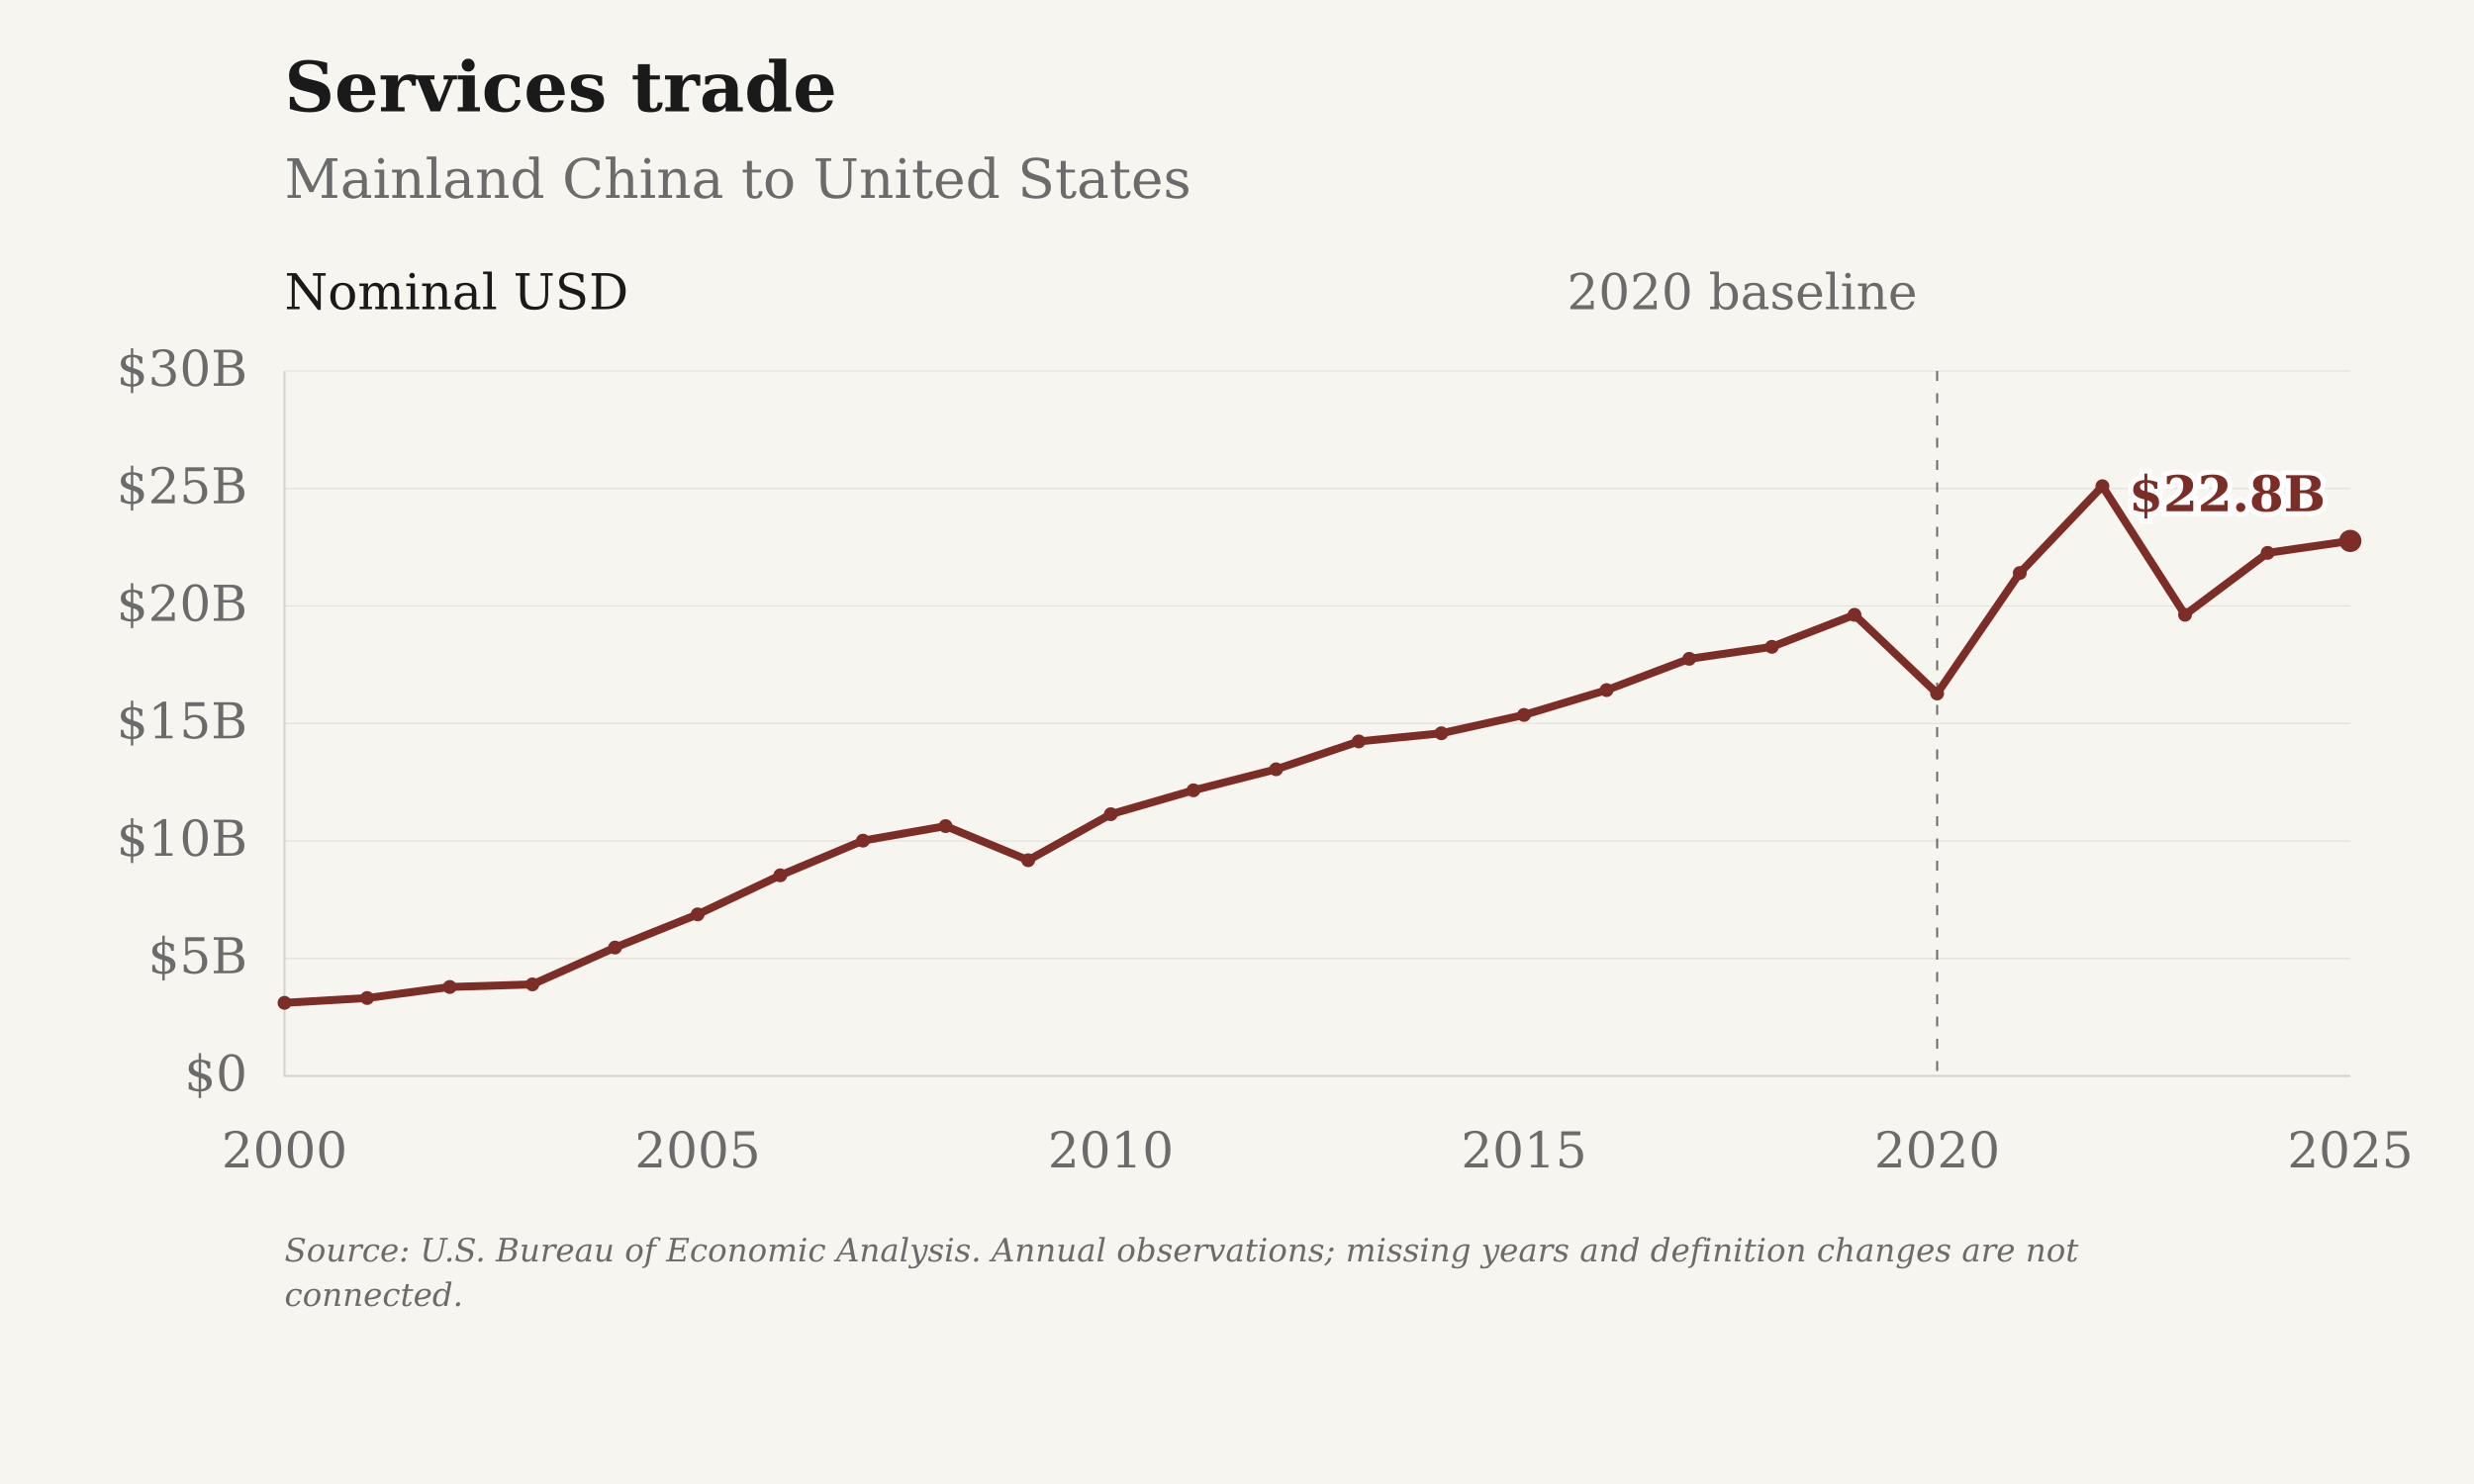
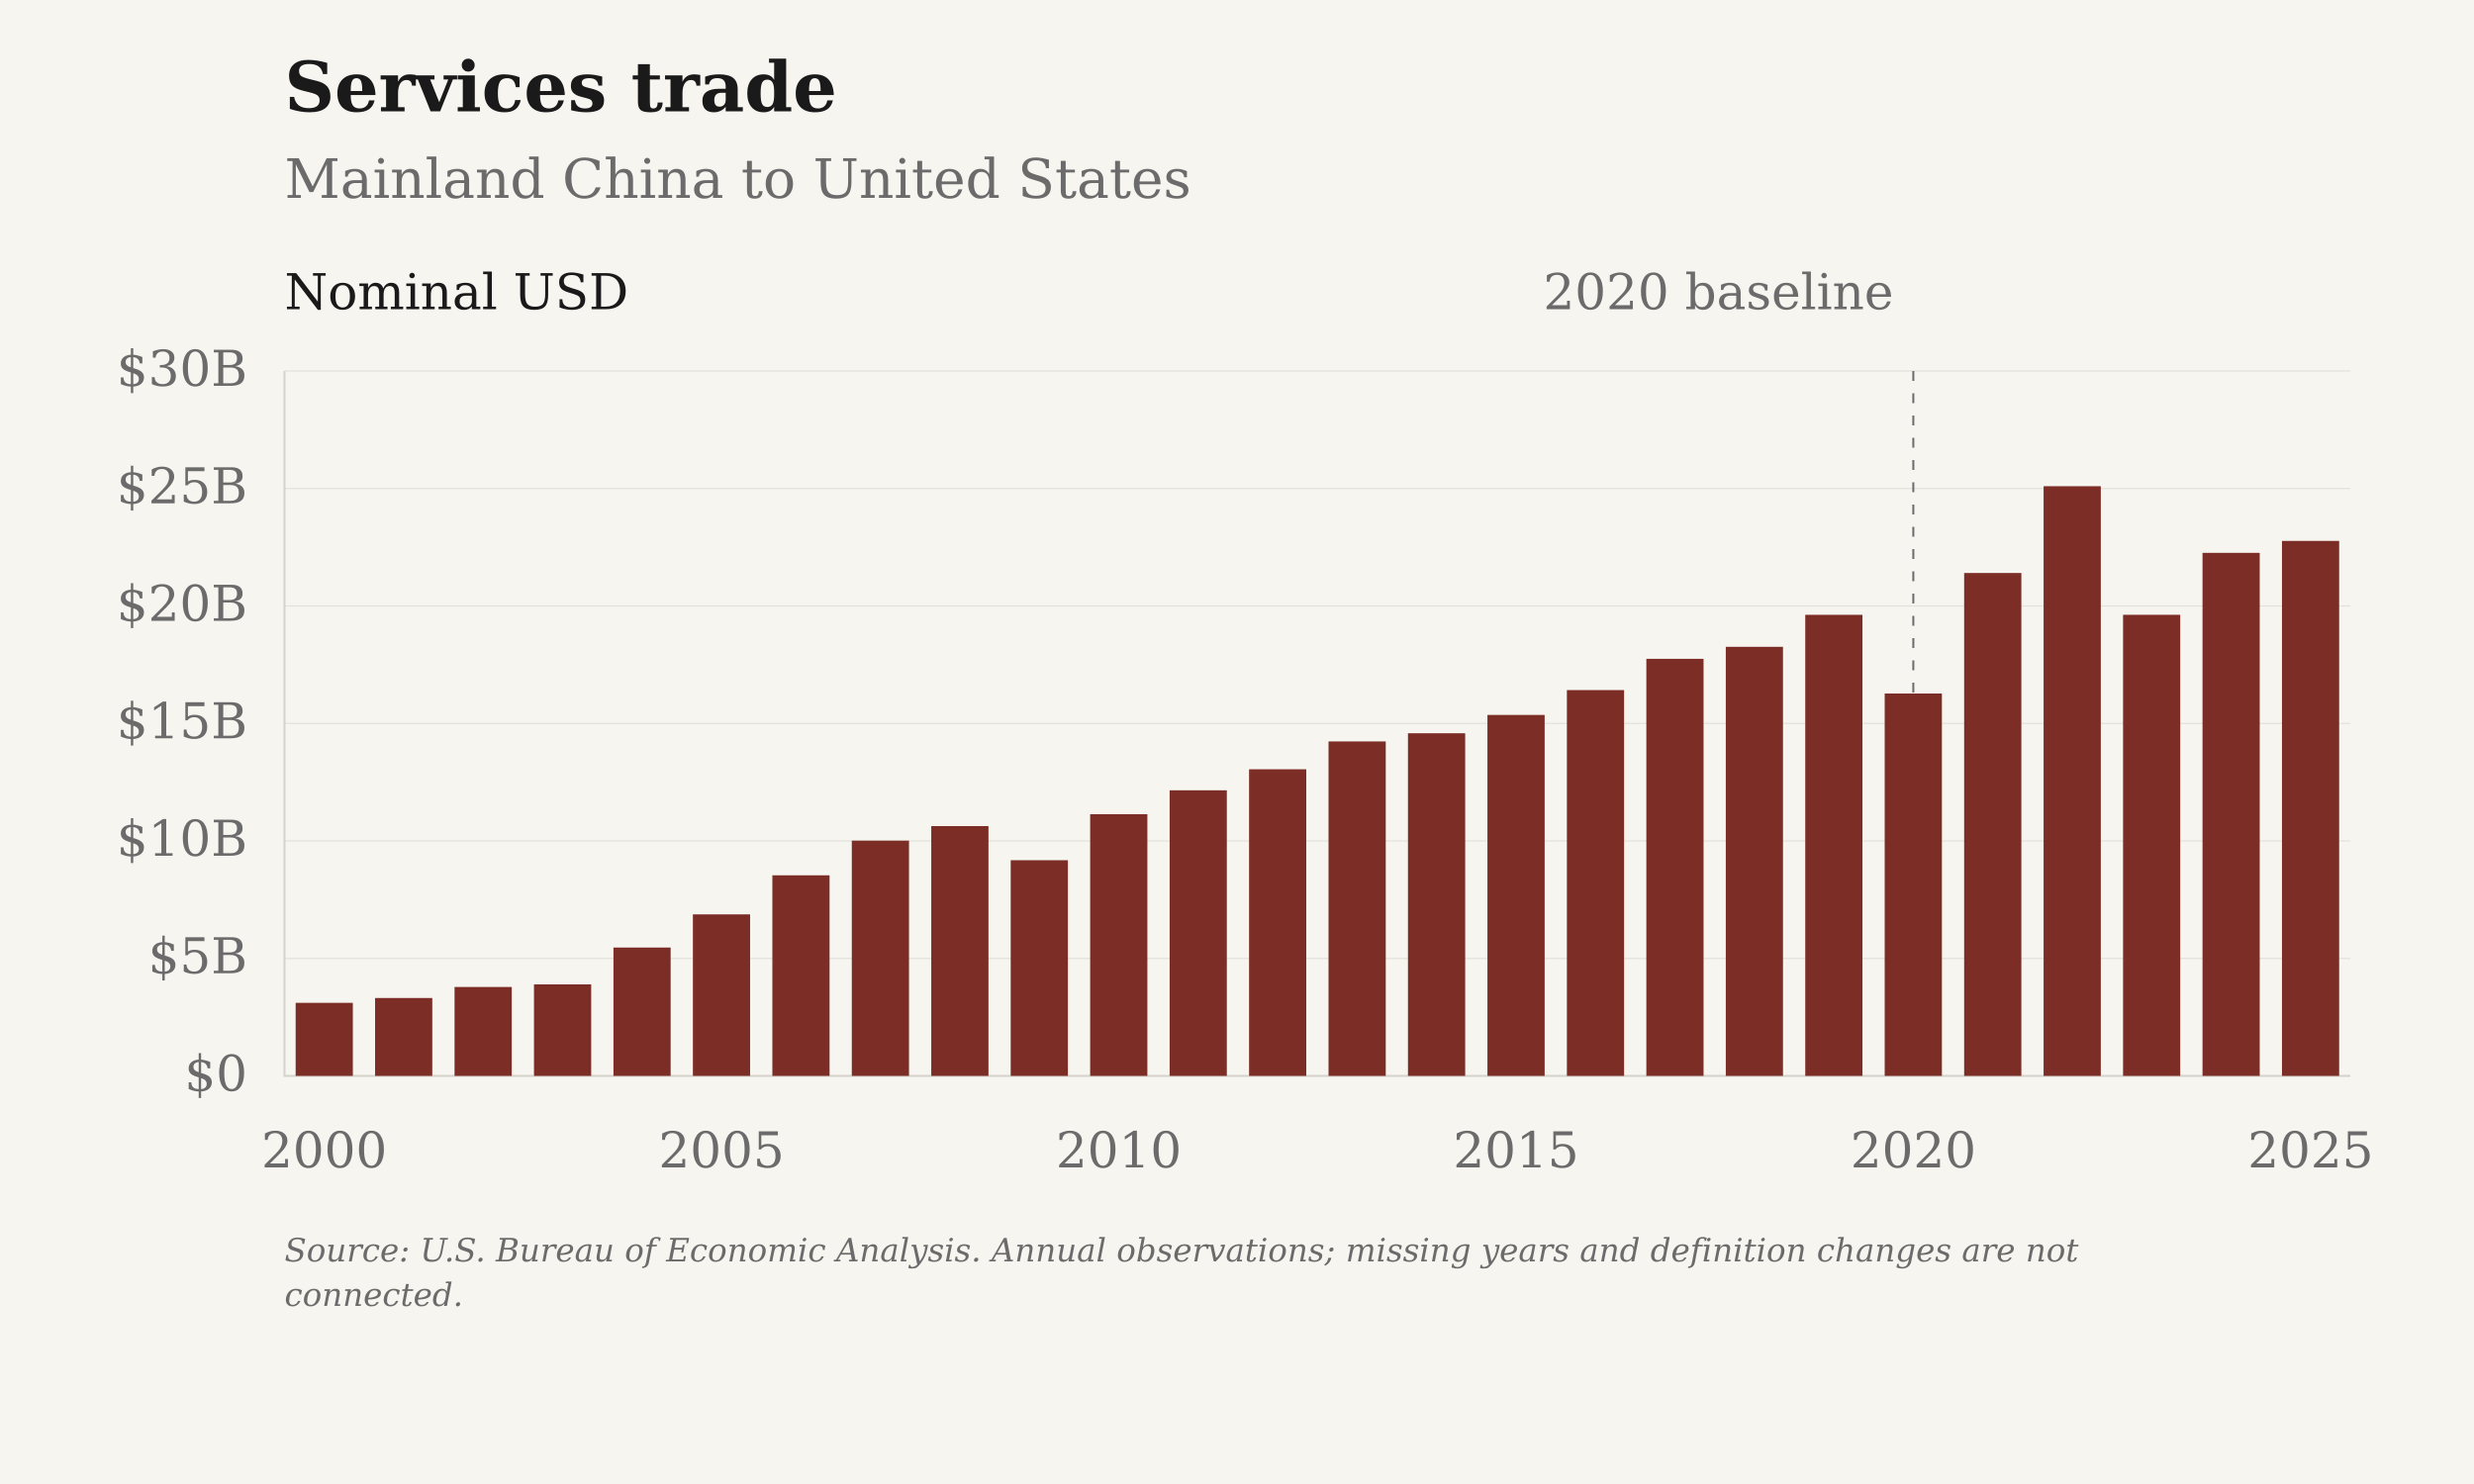
- <svg xmlns="http://www.w3.org/2000/svg" viewBox="0 0 1000 600" role="img" aria-label="Services trade: Mainland China to United States">
+ <svg xmlns="http://www.w3.org/2000/svg" viewBox="0 0 1000 600" role="img" aria-label="Services trade: Mainland China to United States" data-plot-style="columns">
  <rect class="chart-background" width="1000" height="600" fill="#F7F5F0" />
  <g font-family="DejaVu Serif, Georgia, 'Times New Roman', serif" font-size="20" fill="#6B6B6B">
    <text x="115" y="45" font-size="28" font-weight="bold" fill="#1A1A1A">Services trade</text>
    <text x="115" y="80" font-size="22">Mainland China to United States</text>
    <path d="M115 435.00H950" stroke="#D6D3CC" stroke-opacity="0.6" stroke-width="0.5" />
    <text x="100" y="441.00" text-anchor="end">$0</text>
    <path d="M115 387.50H950" stroke="#D6D3CC" stroke-opacity="0.6" stroke-width="0.5" />
    <text x="100" y="393.50" text-anchor="end">$5B</text>
    <path d="M115 340.00H950" stroke="#D6D3CC" stroke-opacity="0.6" stroke-width="0.5" />
    <text x="100" y="346.00" text-anchor="end">$10B</text>
    <path d="M115 292.50H950" stroke="#D6D3CC" stroke-opacity="0.6" stroke-width="0.5" />
    <text x="100" y="298.50" text-anchor="end">$15B</text>
    <path d="M115 245.00H950" stroke="#D6D3CC" stroke-opacity="0.6" stroke-width="0.5" />
    <text x="100" y="251.00" text-anchor="end">$20B</text>
    <path d="M115 197.50H950" stroke="#D6D3CC" stroke-opacity="0.6" stroke-width="0.5" />
    <text x="100" y="203.50" text-anchor="end">$25B</text>
    <path d="M115 150.00H950" stroke="#D6D3CC" stroke-opacity="0.6" stroke-width="0.5" />
    <text x="100" y="156.00" text-anchor="end">$30B</text>
-     <text x="115.00" y="472" text-anchor="middle">2000</text>
-     <text x="282.00" y="472" text-anchor="middle">2005</text>
-     <text x="449.00" y="472" text-anchor="middle">2010</text>
-     <text x="616.00" y="472" text-anchor="middle">2015</text>
-     <text x="783.00" y="472" text-anchor="middle">2020</text>
-     <text x="950.00" y="472" text-anchor="middle">2025</text>
+     <text x="131.06" y="472" text-anchor="middle">2000</text>
+     <text x="291.63" y="472" text-anchor="middle">2005</text>
+     <text x="452.21" y="472" text-anchor="middle">2010</text>
+     <text x="612.79" y="472" text-anchor="middle">2015</text>
+     <text x="773.37" y="472" text-anchor="middle">2020</text>
+     <text x="933.94" y="472" text-anchor="middle">2025</text>
    <path d="M115 150V435H950" stroke="#D6D3CC" stroke-width="0.8" fill="none" />
-     <path d="M783.00 150V435" stroke="#6B6B6B" stroke-width="0.8" stroke-dasharray="4 5" />
-     <text x="775.00" y="125" text-anchor="end">2020 baseline</text>
+     <path d="M773.37 150V435" stroke="#6B6B6B" stroke-width="0.8" stroke-dasharray="4 5" />
+     <text x="765.37" y="125" text-anchor="end">2020 baseline</text>
    <text x="115" y="125" fill="#1A1A1A">Nominal USD</text>
-     <path class="data-line" data-series-id="bea:CHN:USA:services" d="M115.00,405.46 L148.40,403.51 L181.80,399.05 L215.20,398.00 L248.60,383.10 L282.00,369.69 L315.40,353.90 L348.80,339.88 L382.20,334.00 L415.60,347.80 L449.00,329.19 L482.40,319.53 L515.80,311.03 L549.20,299.77 L582.60,296.47 L616.00,289.06 L649.40,279.01 L682.80,266.37 L716.20,261.52 L749.60,248.58 L783.00,280.39 L816.40,231.67 L849.80,196.58 L883.20,248.57 L916.60,223.53 L950.00,218.70" fill="none" stroke="#7B2D26" stroke-width="3.2" stroke-linejoin="round" />
-     <circle data-series-id="bea:CHN:USA:services" data-year="2000" data-value="3109000000" data-period="2000" data-reported-value="3109000000" data-reported-unit="USD" data-status="observed" cx="115.00" cy="405.46" r="2.8" fill="#7B2D26" />
-     <circle data-series-id="bea:CHN:USA:services" data-year="2001" data-value="3315000000" data-period="2001" data-reported-value="3315000000" data-reported-unit="USD" data-status="observed" cx="148.40" cy="403.51" r="2.8" fill="#7B2D26" />
-     <circle data-series-id="bea:CHN:USA:services" data-year="2002" data-value="3784000000" data-period="2002" data-reported-value="3784000000" data-reported-unit="USD" data-status="observed" cx="181.80" cy="399.05" r="2.8" fill="#7B2D26" />
-     <circle data-series-id="bea:CHN:USA:services" data-year="2003" data-value="3895000000" data-period="2003" data-reported-value="3895000000" data-reported-unit="USD" data-status="observed" cx="215.20" cy="398.00" r="2.8" fill="#7B2D26" />
-     <circle data-series-id="bea:CHN:USA:services" data-year="2004" data-value="5463000000" data-period="2004" data-reported-value="5463000000" data-reported-unit="USD" data-status="observed" cx="248.60" cy="383.10" r="2.8" fill="#7B2D26" />
-     <circle data-series-id="bea:CHN:USA:services" data-year="2005" data-value="6875000000" data-period="2005" data-reported-value="6875000000" data-reported-unit="USD" data-status="observed" cx="282.00" cy="369.69" r="2.8" fill="#7B2D26" />
-     <circle data-series-id="bea:CHN:USA:services" data-year="2006" data-value="8537000000" data-period="2006" data-reported-value="8537000000" data-reported-unit="USD" data-status="observed" cx="315.40" cy="353.90" r="2.8" fill="#7B2D26" />
-     <circle data-series-id="bea:CHN:USA:services" data-year="2007" data-value="10013000000" data-period="2007" data-reported-value="10013000000" data-reported-unit="USD" data-status="observed" cx="348.80" cy="339.88" r="2.8" fill="#7B2D26" />
-     <circle data-series-id="bea:CHN:USA:services" data-year="2008" data-value="10632000000" data-period="2008" data-reported-value="10632000000" data-reported-unit="USD" data-status="observed" cx="382.20" cy="334.00" r="2.8" fill="#7B2D26" />
-     <circle data-series-id="bea:CHN:USA:services" data-year="2009" data-value="9179000000" data-period="2009" data-reported-value="9179000000" data-reported-unit="USD" data-status="observed" cx="415.60" cy="347.80" r="2.8" fill="#7B2D26" />
-     <circle data-series-id="bea:CHN:USA:services" data-year="2010" data-value="11138000000" data-period="2010" data-reported-value="11138000000" data-reported-unit="USD" data-status="observed" cx="449.00" cy="329.19" r="2.8" fill="#7B2D26" />
-     <circle data-series-id="bea:CHN:USA:services" data-year="2011" data-value="12155000000" data-period="2011" data-reported-value="12155000000" data-reported-unit="USD" data-status="observed" cx="482.40" cy="319.53" r="2.8" fill="#7B2D26" />
-     <circle data-series-id="bea:CHN:USA:services" data-year="2012" data-value="13049000000" data-period="2012" data-reported-value="13049000000" data-reported-unit="USD" data-status="observed" cx="515.80" cy="311.03" r="2.8" fill="#7B2D26" />
-     <circle data-series-id="bea:CHN:USA:services" data-year="2013" data-value="14235000000" data-period="2013" data-reported-value="14235000000" data-reported-unit="USD" data-status="observed" cx="549.20" cy="299.77" r="2.8" fill="#7B2D26" />
-     <circle data-series-id="bea:CHN:USA:services" data-year="2014" data-value="14582000000" data-period="2014" data-reported-value="14582000000" data-reported-unit="USD" data-status="observed" cx="582.60" cy="296.47" r="2.8" fill="#7B2D26" />
-     <circle data-series-id="bea:CHN:USA:services" data-year="2015" data-value="15362000000" data-period="2015" data-reported-value="15362000000" data-reported-unit="USD" data-status="observed" cx="616.00" cy="289.06" r="2.8" fill="#7B2D26" />
-     <circle data-series-id="bea:CHN:USA:services" data-year="2016" data-value="16420000000" data-period="2016" data-reported-value="16420000000" data-reported-unit="USD" data-status="observed" cx="649.40" cy="279.01" r="2.8" fill="#7B2D26" />
-     <circle data-series-id="bea:CHN:USA:services" data-year="2017" data-value="17751000000" data-period="2017" data-reported-value="17751000000" data-reported-unit="USD" data-status="observed" cx="682.80" cy="266.37" r="2.8" fill="#7B2D26" />
-     <circle data-series-id="bea:CHN:USA:services" data-year="2018" data-value="18261000000" data-period="2018" data-reported-value="18261000000" data-reported-unit="USD" data-status="observed" cx="716.20" cy="261.52" r="2.8" fill="#7B2D26" />
-     <circle data-series-id="bea:CHN:USA:services" data-year="2019" data-value="19623000000" data-period="2019" data-reported-value="19623000000" data-reported-unit="USD" data-status="observed" cx="749.60" cy="248.58" r="2.8" fill="#7B2D26" />
-     <circle data-series-id="bea:CHN:USA:services" data-year="2020" data-value="16275000000" data-period="2020" data-reported-value="16275000000" data-reported-unit="USD" data-status="observed" cx="783.00" cy="280.39" r="2.8" fill="#7B2D26" />
-     <circle data-series-id="bea:CHN:USA:services" data-year="2021" data-value="21403000000" data-period="2021" data-reported-value="21403000000" data-reported-unit="USD" data-status="observed" cx="816.40" cy="231.67" r="2.8" fill="#7B2D26" />
-     <circle data-series-id="bea:CHN:USA:services" data-year="2022" data-value="25097000000" data-period="2022" data-reported-value="25097000000" data-reported-unit="USD" data-status="observed" cx="849.80" cy="196.58" r="2.8" fill="#7B2D26" />
-     <circle data-series-id="bea:CHN:USA:services" data-year="2023" data-value="19624000000" data-period="2023" data-reported-value="19624000000" data-reported-unit="USD" data-status="observed" cx="883.20" cy="248.57" r="2.8" fill="#7B2D26" />
-     <circle data-series-id="bea:CHN:USA:services" data-year="2024" data-value="22260000000" data-period="2024" data-reported-value="22260000000" data-reported-unit="USD" data-status="observed" cx="916.60" cy="223.53" r="2.8" fill="#7B2D26" />
-     <circle data-series-id="bea:CHN:USA:services" data-year="2025" data-value="22768000000" data-period="2025" data-reported-value="22768000000" data-reported-unit="USD" data-status="observed" cx="950.00" cy="218.70" r="4.5" fill="#7B2D26" />
-     <text class="end-label" x="940.00" y="206.70" text-anchor="end" font-size="20" font-weight="bold" fill="#7B2D26" stroke="#FFFFFF" stroke-width="4" paint-order="stroke">$22.8B</text>
+     <rect class="annual-column" data-series-id="bea:CHN:USA:services" data-year="2000" data-value="3109000000" x="119.50" y="405.46" width="23.12" height="29.54" fill="#7B2D26" />
+     <circle data-series-id="bea:CHN:USA:services" data-year="2000" data-value="3109000000" data-period="2000" data-reported-value="3109000000" data-reported-unit="USD" data-status="observed" cx="131.06" cy="405.46" r="0" fill="#7B2D26" />
+     <rect class="annual-column" data-series-id="bea:CHN:USA:services" data-year="2001" data-value="3315000000" x="151.61" y="403.51" width="23.12" height="31.49" fill="#7B2D26" />
+     <circle data-series-id="bea:CHN:USA:services" data-year="2001" data-value="3315000000" data-period="2001" data-reported-value="3315000000" data-reported-unit="USD" data-status="observed" cx="163.17" cy="403.51" r="0" fill="#7B2D26" />
+     <rect class="annual-column" data-series-id="bea:CHN:USA:services" data-year="2002" data-value="3784000000" x="183.73" y="399.05" width="23.12" height="35.95" fill="#7B2D26" />
+     <circle data-series-id="bea:CHN:USA:services" data-year="2002" data-value="3784000000" data-period="2002" data-reported-value="3784000000" data-reported-unit="USD" data-status="observed" cx="195.29" cy="399.05" r="0" fill="#7B2D26" />
+     <rect class="annual-column" data-series-id="bea:CHN:USA:services" data-year="2003" data-value="3895000000" x="215.84" y="398.00" width="23.12" height="37.00" fill="#7B2D26" />
+     <circle data-series-id="bea:CHN:USA:services" data-year="2003" data-value="3895000000" data-period="2003" data-reported-value="3895000000" data-reported-unit="USD" data-status="observed" cx="227.40" cy="398.00" r="0" fill="#7B2D26" />
+     <rect class="annual-column" data-series-id="bea:CHN:USA:services" data-year="2004" data-value="5463000000" x="247.96" y="383.10" width="23.12" height="51.90" fill="#7B2D26" />
+     <circle data-series-id="bea:CHN:USA:services" data-year="2004" data-value="5463000000" data-period="2004" data-reported-value="5463000000" data-reported-unit="USD" data-status="observed" cx="259.52" cy="383.10" r="0" fill="#7B2D26" />
+     <rect class="annual-column" data-series-id="bea:CHN:USA:services" data-year="2005" data-value="6875000000" x="280.07" y="369.69" width="23.12" height="65.31" fill="#7B2D26" />
+     <circle data-series-id="bea:CHN:USA:services" data-year="2005" data-value="6875000000" data-period="2005" data-reported-value="6875000000" data-reported-unit="USD" data-status="observed" cx="291.63" cy="369.69" r="0" fill="#7B2D26" />
+     <rect class="annual-column" data-series-id="bea:CHN:USA:services" data-year="2006" data-value="8537000000" x="312.19" y="353.90" width="23.12" height="81.10" fill="#7B2D26" />
+     <circle data-series-id="bea:CHN:USA:services" data-year="2006" data-value="8537000000" data-period="2006" data-reported-value="8537000000" data-reported-unit="USD" data-status="observed" cx="323.75" cy="353.90" r="0" fill="#7B2D26" />
+     <rect class="annual-column" data-series-id="bea:CHN:USA:services" data-year="2007" data-value="10013000000" x="344.30" y="339.88" width="23.12" height="95.12" fill="#7B2D26" />
+     <circle data-series-id="bea:CHN:USA:services" data-year="2007" data-value="10013000000" data-period="2007" data-reported-value="10013000000" data-reported-unit="USD" data-status="observed" cx="355.87" cy="339.88" r="0" fill="#7B2D26" />
+     <rect class="annual-column" data-series-id="bea:CHN:USA:services" data-year="2008" data-value="10632000000" x="376.42" y="334.00" width="23.12" height="101.00" fill="#7B2D26" />
+     <circle data-series-id="bea:CHN:USA:services" data-year="2008" data-value="10632000000" data-period="2008" data-reported-value="10632000000" data-reported-unit="USD" data-status="observed" cx="387.98" cy="334.00" r="0" fill="#7B2D26" />
+     <rect class="annual-column" data-series-id="bea:CHN:USA:services" data-year="2009" data-value="9179000000" x="408.53" y="347.80" width="23.12" height="87.20" fill="#7B2D26" />
+     <circle data-series-id="bea:CHN:USA:services" data-year="2009" data-value="9179000000" data-period="2009" data-reported-value="9179000000" data-reported-unit="USD" data-status="observed" cx="420.10" cy="347.80" r="0" fill="#7B2D26" />
+     <rect class="annual-column" data-series-id="bea:CHN:USA:services" data-year="2010" data-value="11138000000" x="440.65" y="329.19" width="23.12" height="105.81" fill="#7B2D26" />
+     <circle data-series-id="bea:CHN:USA:services" data-year="2010" data-value="11138000000" data-period="2010" data-reported-value="11138000000" data-reported-unit="USD" data-status="observed" cx="452.21" cy="329.19" r="0" fill="#7B2D26" />
+     <rect class="annual-column" data-series-id="bea:CHN:USA:services" data-year="2011" data-value="12155000000" x="472.77" y="319.53" width="23.12" height="115.47" fill="#7B2D26" />
+     <circle data-series-id="bea:CHN:USA:services" data-year="2011" data-value="12155000000" data-period="2011" data-reported-value="12155000000" data-reported-unit="USD" data-status="observed" cx="484.33" cy="319.53" r="0" fill="#7B2D26" />
+     <rect class="annual-column" data-series-id="bea:CHN:USA:services" data-year="2012" data-value="13049000000" x="504.88" y="311.03" width="23.12" height="123.97" fill="#7B2D26" />
+     <circle data-series-id="bea:CHN:USA:services" data-year="2012" data-value="13049000000" data-period="2012" data-reported-value="13049000000" data-reported-unit="USD" data-status="observed" cx="516.44" cy="311.03" r="0" fill="#7B2D26" />
+     <rect class="annual-column" data-series-id="bea:CHN:USA:services" data-year="2013" data-value="14235000000" x="537.00" y="299.77" width="23.12" height="135.23" fill="#7B2D26" />
+     <circle data-series-id="bea:CHN:USA:services" data-year="2013" data-value="14235000000" data-period="2013" data-reported-value="14235000000" data-reported-unit="USD" data-status="observed" cx="548.56" cy="299.77" r="0" fill="#7B2D26" />
+     <rect class="annual-column" data-series-id="bea:CHN:USA:services" data-year="2014" data-value="14582000000" x="569.11" y="296.47" width="23.12" height="138.53" fill="#7B2D26" />
+     <circle data-series-id="bea:CHN:USA:services" data-year="2014" data-value="14582000000" data-period="2014" data-reported-value="14582000000" data-reported-unit="USD" data-status="observed" cx="580.67" cy="296.47" r="0" fill="#7B2D26" />
+     <rect class="annual-column" data-series-id="bea:CHN:USA:services" data-year="2015" data-value="15362000000" x="601.23" y="289.06" width="23.12" height="145.94" fill="#7B2D26" />
+     <circle data-series-id="bea:CHN:USA:services" data-year="2015" data-value="15362000000" data-period="2015" data-reported-value="15362000000" data-reported-unit="USD" data-status="observed" cx="612.79" cy="289.06" r="0" fill="#7B2D26" />
+     <rect class="annual-column" data-series-id="bea:CHN:USA:services" data-year="2016" data-value="16420000000" x="633.34" y="279.01" width="23.12" height="155.99" fill="#7B2D26" />
+     <circle data-series-id="bea:CHN:USA:services" data-year="2016" data-value="16420000000" data-period="2016" data-reported-value="16420000000" data-reported-unit="USD" data-status="observed" cx="644.90" cy="279.01" r="0" fill="#7B2D26" />
+     <rect class="annual-column" data-series-id="bea:CHN:USA:services" data-year="2017" data-value="17751000000" x="665.46" y="266.37" width="23.12" height="168.63" fill="#7B2D26" />
+     <circle data-series-id="bea:CHN:USA:services" data-year="2017" data-value="17751000000" data-period="2017" data-reported-value="17751000000" data-reported-unit="USD" data-status="observed" cx="677.02" cy="266.37" r="0" fill="#7B2D26" />
+     <rect class="annual-column" data-series-id="bea:CHN:USA:services" data-year="2018" data-value="18261000000" x="697.57" y="261.52" width="23.12" height="173.48" fill="#7B2D26" />
+     <circle data-series-id="bea:CHN:USA:services" data-year="2018" data-value="18261000000" data-period="2018" data-reported-value="18261000000" data-reported-unit="USD" data-status="observed" cx="709.13" cy="261.52" r="0" fill="#7B2D26" />
+     <rect class="annual-column" data-series-id="bea:CHN:USA:services" data-year="2019" data-value="19623000000" x="729.69" y="248.58" width="23.12" height="186.42" fill="#7B2D26" />
+     <circle data-series-id="bea:CHN:USA:services" data-year="2019" data-value="19623000000" data-period="2019" data-reported-value="19623000000" data-reported-unit="USD" data-status="observed" cx="741.25" cy="248.58" r="0" fill="#7B2D26" />
+     <rect class="annual-column" data-series-id="bea:CHN:USA:services" data-year="2020" data-value="16275000000" x="761.80" y="280.39" width="23.12" height="154.61" fill="#7B2D26" />
+     <circle data-series-id="bea:CHN:USA:services" data-year="2020" data-value="16275000000" data-period="2020" data-reported-value="16275000000" data-reported-unit="USD" data-status="observed" cx="773.37" cy="280.39" r="0" fill="#7B2D26" />
+     <rect class="annual-column" data-series-id="bea:CHN:USA:services" data-year="2021" data-value="21403000000" x="793.92" y="231.67" width="23.12" height="203.33" fill="#7B2D26" />
+     <circle data-series-id="bea:CHN:USA:services" data-year="2021" data-value="21403000000" data-period="2021" data-reported-value="21403000000" data-reported-unit="USD" data-status="observed" cx="805.48" cy="231.67" r="0" fill="#7B2D26" />
+     <rect class="annual-column" data-series-id="bea:CHN:USA:services" data-year="2022" data-value="25097000000" x="826.03" y="196.58" width="23.12" height="238.42" fill="#7B2D26" />
+     <circle data-series-id="bea:CHN:USA:services" data-year="2022" data-value="25097000000" data-period="2022" data-reported-value="25097000000" data-reported-unit="USD" data-status="observed" cx="837.60" cy="196.58" r="0" fill="#7B2D26" />
+     <rect class="annual-column" data-series-id="bea:CHN:USA:services" data-year="2023" data-value="19624000000" x="858.15" y="248.57" width="23.12" height="186.43" fill="#7B2D26" />
+     <circle data-series-id="bea:CHN:USA:services" data-year="2023" data-value="19624000000" data-period="2023" data-reported-value="19624000000" data-reported-unit="USD" data-status="observed" cx="869.71" cy="248.57" r="0" fill="#7B2D26" />
+     <rect class="annual-column" data-series-id="bea:CHN:USA:services" data-year="2024" data-value="22260000000" x="890.27" y="223.53" width="23.12" height="211.47" fill="#7B2D26" />
+     <circle data-series-id="bea:CHN:USA:services" data-year="2024" data-value="22260000000" data-period="2024" data-reported-value="22260000000" data-reported-unit="USD" data-status="observed" cx="901.83" cy="223.53" r="0" fill="#7B2D26" />
+     <rect class="annual-column" data-series-id="bea:CHN:USA:services" data-year="2025" data-value="22768000000" x="922.38" y="218.70" width="23.12" height="216.30" fill="#7B2D26" />
+     <circle data-series-id="bea:CHN:USA:services" data-year="2025" data-value="22768000000" data-period="2025" data-reported-value="22768000000" data-reported-unit="USD" data-status="observed" cx="933.94" cy="218.70" r="0" fill="#7B2D26" />
    <text class="figure-source" x="115" y="510" font-size="13" font-style="italic">Source: U.S. Bureau of Economic Analysis. Annual observations; missing years and definition changes are not</text>
    <text class="figure-source" x="115" y="528" font-size="13" font-style="italic">connected.</text>
  </g>
</svg>
